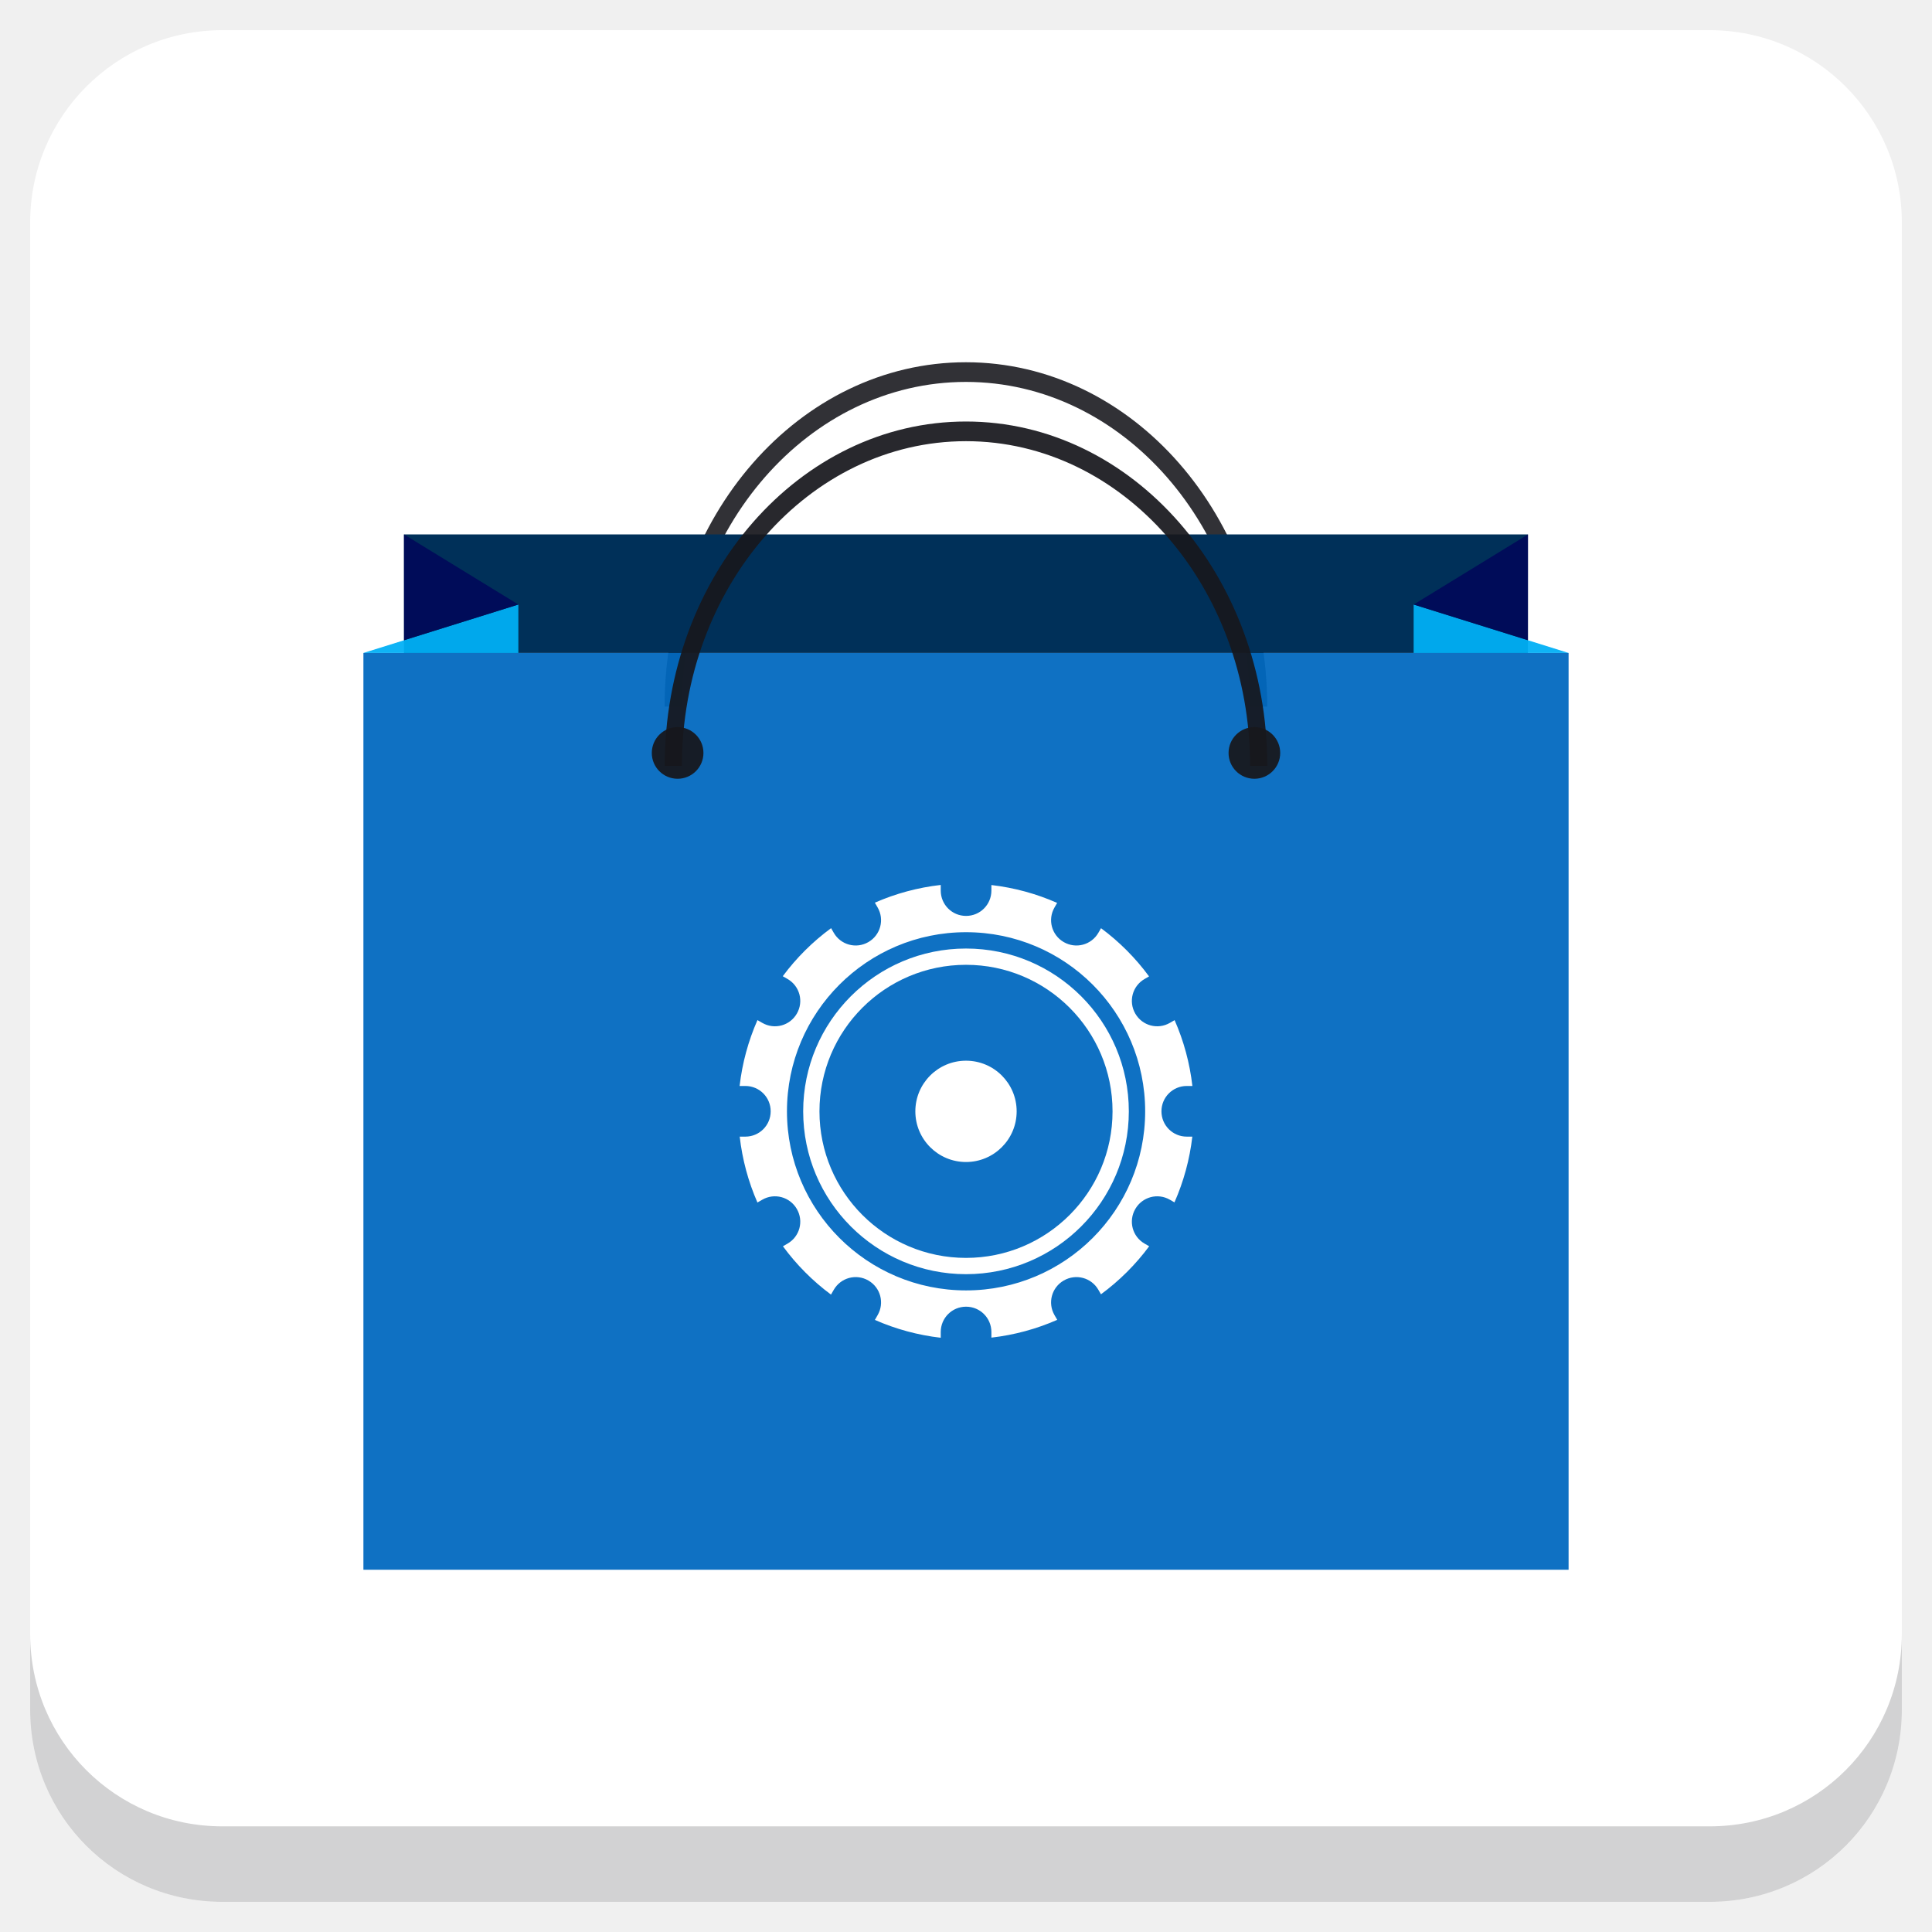
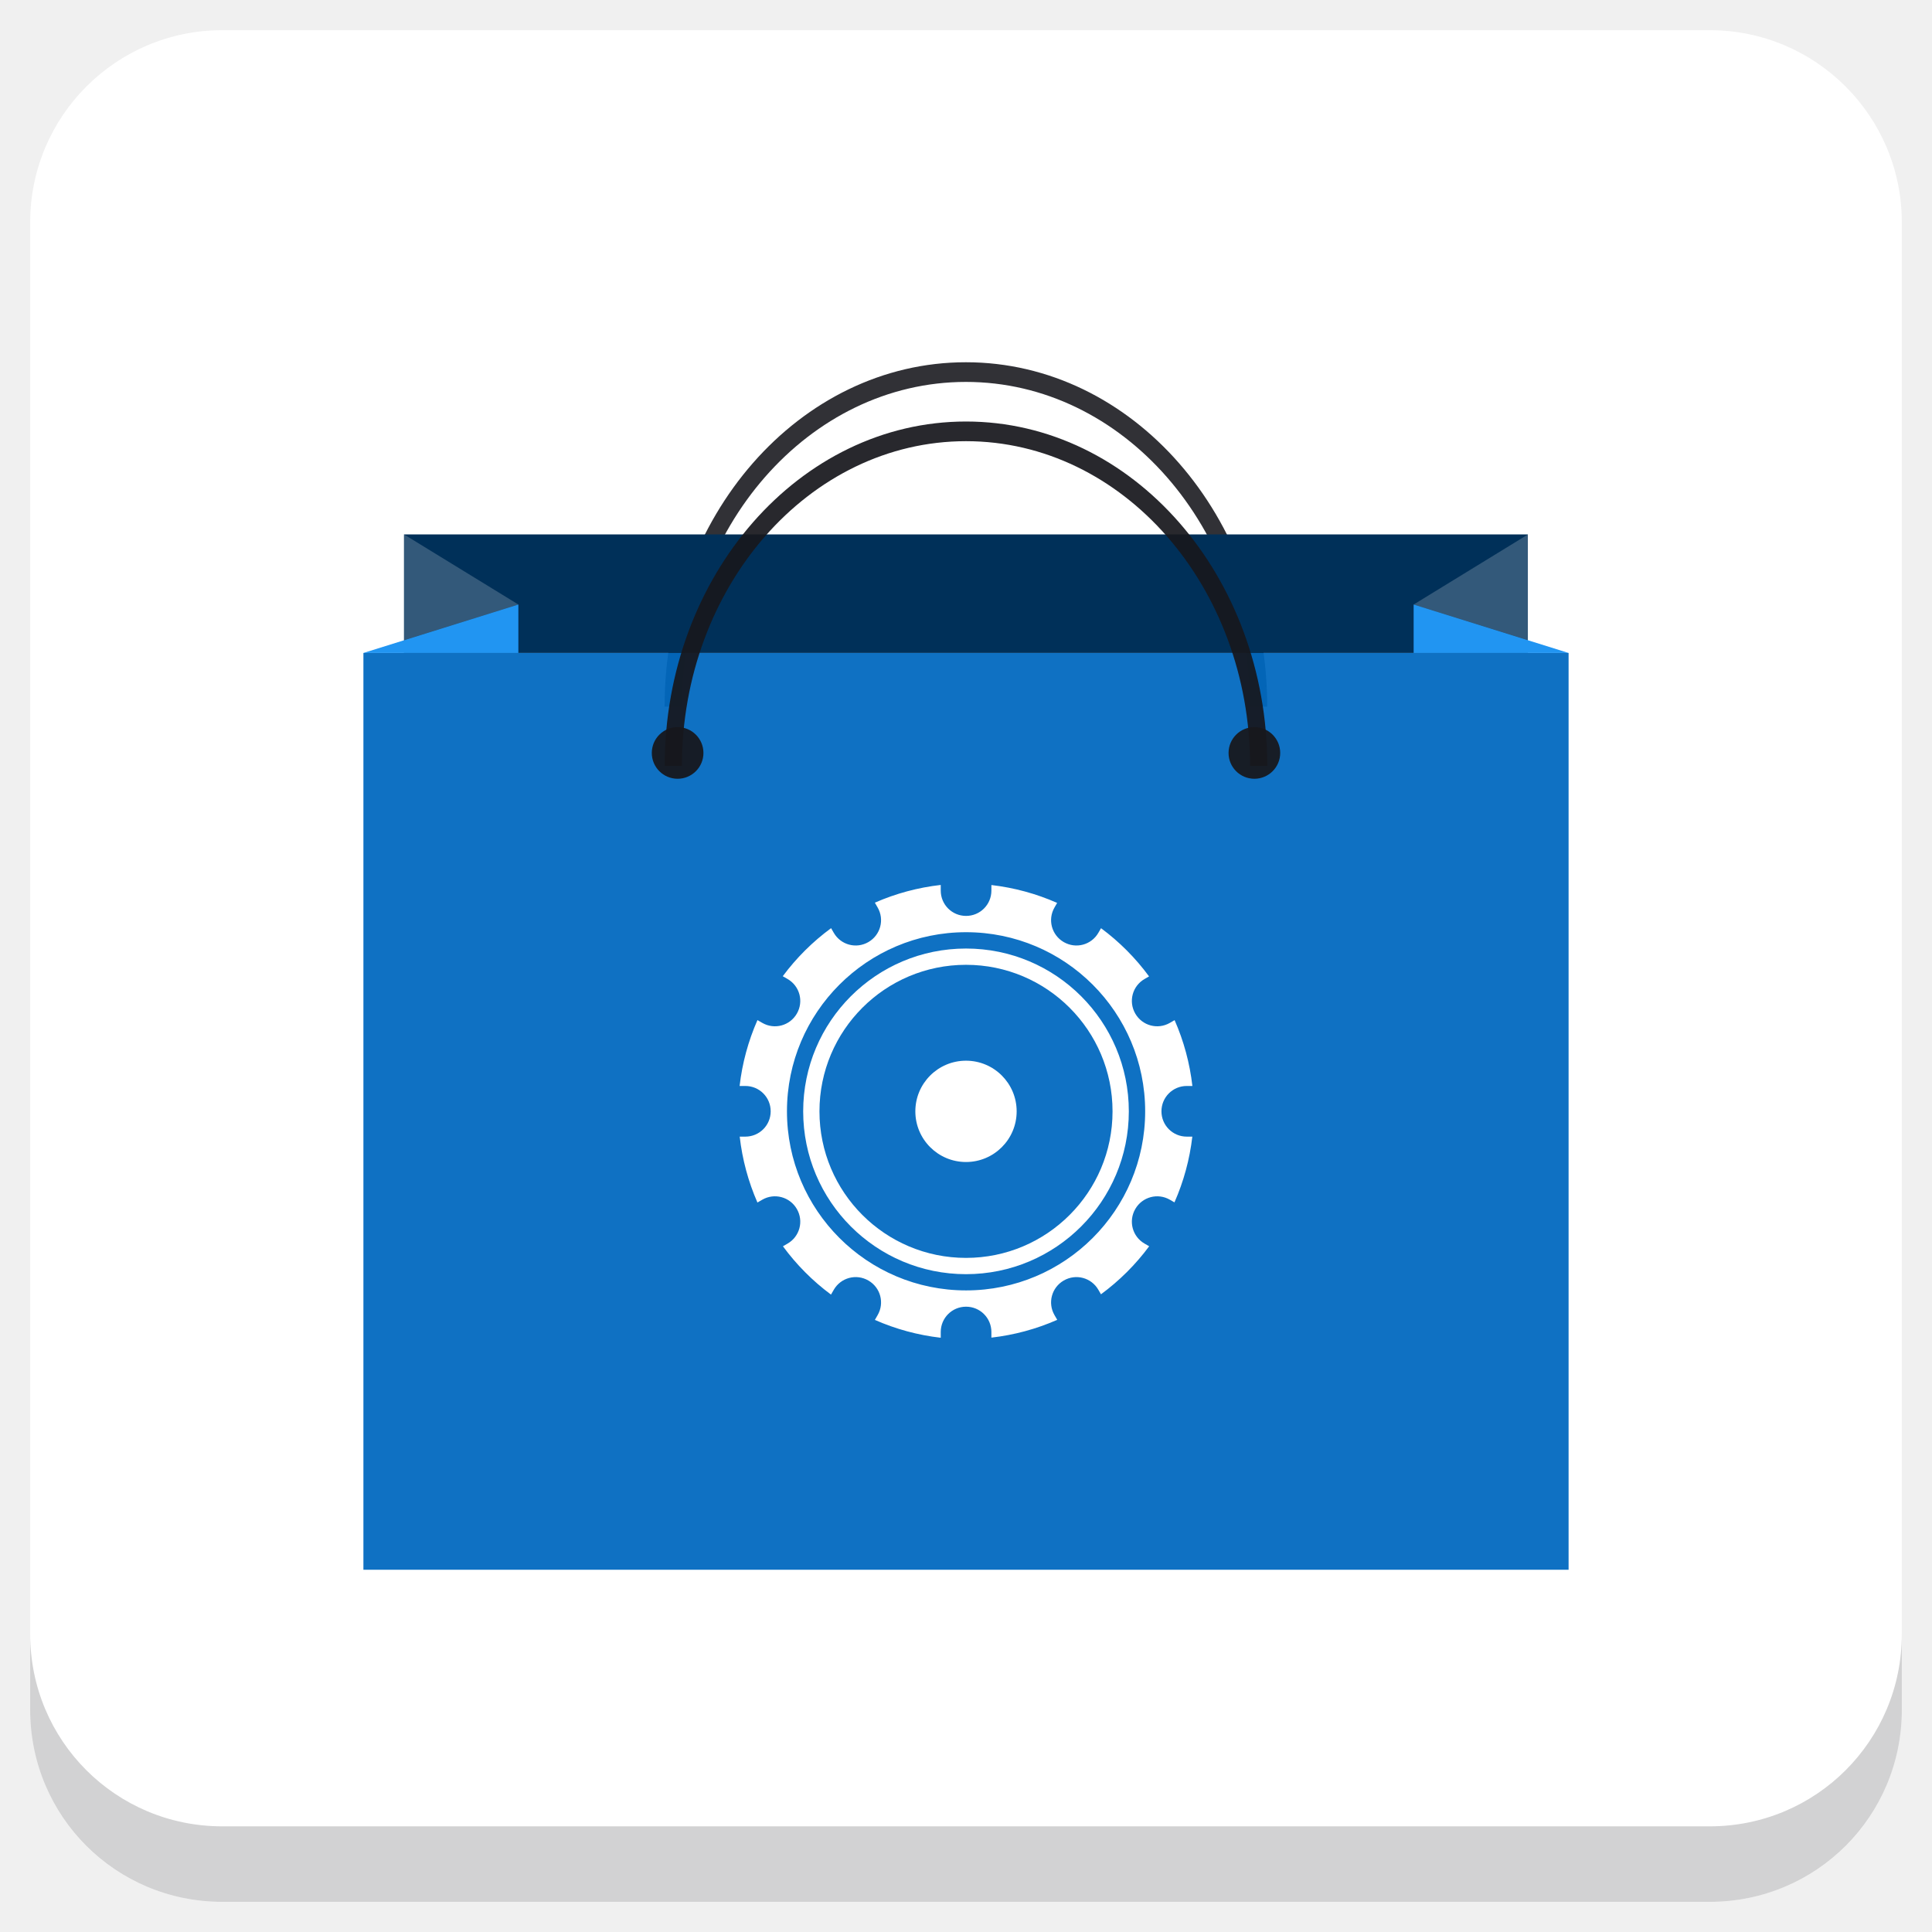
<svg xmlns="http://www.w3.org/2000/svg" xmlns:xlink="http://www.w3.org/1999/xlink" version="1.1" id="Layer_1" x="0px" y="0px" viewBox="0 0 256 256" enable-background="new 0 0 256 256" xml:space="preserve">
  <defs id="defs251">
    <clipPath id="b">
      <use width="100%" overflow="visible" xlink:href="#a" height="100%" id="use5" />
    </clipPath>
    <linearGradient x1="29.337" x2="81.837" y1="75.021" gradientUnits="userSpaceOnUse" y2="44.354" id="c">
      <stop id="stop10" offset="0" stop-opacity=".6" stop-color="#A52714" />
      <stop id="stop12" offset=".66" stop-opacity="0" stop-color="#A52714" />
    </linearGradient>
    <clipPath id="clipPath1232">
      <use width="100%" overflow="visible" xlink:href="#a" height="100%" id="use1230" />
    </clipPath>
    <clipPath id="clipPath1236">
      <use width="100%" overflow="visible" xlink:href="#a" height="100%" id="use1234" />
    </clipPath>
    <linearGradient x1="110.87" x2="52.538" y1="164.5" gradientUnits="userSpaceOnUse" y2="130.33" id="d">
      <stop id="stop23" offset="0" stop-opacity=".4" stop-color="#055524" />
      <stop id="stop25" offset=".33" stop-opacity="0" stop-color="#055524" />
    </linearGradient>
    <clipPath id="clipPath1244">
      <use width="100%" overflow="visible" xlink:href="#a" height="100%" id="use1242" />
    </clipPath>
    <clipPath id="clipPath1248">
      <use width="100%" overflow="visible" xlink:href="#a" height="100%" id="use1246" />
    </clipPath>
    <clipPath id="f">
      <use y="0" x="0" style="overflow:visible" id="use37" height="100%" xlink:href="#e" overflow="visible" width="100%" />
    </clipPath>
    <linearGradient x1="121.86" x2="136.55" y1="49.804" gradientUnits="userSpaceOnUse" y2="114.13" id="g">
      <stop id="stop42" offset="0" stop-opacity=".3" stop-color="#EA6100" />
      <stop id="stop44" offset=".66" stop-opacity="0" stop-color="#EA6100" />
    </linearGradient>
    <clipPath id="clipPath1258">
      <use width="100%" overflow="visible" xlink:href="#a" height="100%" id="use1256" />
    </clipPath>
    <clipPath id="clipPath1269">
      <use width="100%" overflow="visible" xlink:href="#a" height="100%" id="use1267" />
    </clipPath>
    <clipPath id="j">
      <use y="0" x="0" style="overflow:visible" id="use62" height="100%" xlink:href="#i" overflow="visible" width="100%" />
    </clipPath>
    <radialGradient id="l" gradientUnits="userSpaceOnUse" cy="55.948" cx="668.18" gradientTransform="translate(-576)" r="84.078">
      <stop stop-color="#3E2723" stop-opacity=".2" offset="0" id="stop73" />
      <stop stop-color="#3E2723" stop-opacity="0" offset="1" id="stop75" />
    </radialGradient>
    <clipPath id="clipPath1285">
      <use width="100%" overflow="visible" xlink:href="#a" height="100%" id="use1283" />
    </clipPath>
    <clipPath id="clipPath1289">
      <use width="100%" overflow="visible" xlink:href="#a" height="100%" id="use1287" />
    </clipPath>
    <clipPath id="n">
      <use y="0" x="0" style="overflow:visible" id="use83" height="100%" xlink:href="#m" overflow="visible" width="100%" />
    </clipPath>
    <radialGradient id="p" gradientUnits="userSpaceOnUse" cy="48.52" cx="597.88" gradientTransform="translate(-576)" r="78.044">
      <stop stop-color="#3E2723" stop-opacity=".2" offset="0" id="stop94" />
      <stop stop-color="#3E2723" stop-opacity="0" offset="1" id="stop96" />
    </radialGradient>
    <clipPath id="clipPath1305">
      <use width="100%" overflow="visible" xlink:href="#a" height="100%" id="use1303" />
    </clipPath>
    <radialGradient id="q" gradientUnits="userSpaceOnUse" cy="96.138" cx="671.84" gradientTransform="translate(-576)" r="87.87">
      <stop stop-color="#263238" stop-opacity=".2" offset="0" id="stop101" />
      <stop stop-color="#263238" stop-opacity="0" offset="1" id="stop103" />
    </radialGradient>
    <clipPath id="clipPath1312">
      <use width="100%" overflow="visible" xlink:href="#a" height="100%" id="use1310" />
    </clipPath>
    <clipPath id="clipPath1316">
      <use width="100%" overflow="visible" xlink:href="#a" height="100%" id="use1314" />
    </clipPath>
    <clipPath id="clipPath1320">
      <use width="100%" overflow="visible" xlink:href="#a" height="100%" id="use1318" />
    </clipPath>
    <clipPath id="clipPath1324">
      <use width="100%" overflow="visible" xlink:href="#a" height="100%" id="use1322" />
    </clipPath>
    <path d="m 8,184 h 83.77 l 38.88,-38.88 V 116 H 61.36 L 8,24.48 Z" id="e" />
    <path d="m 96,56 34.65,60 -38.88,68 H 184 V 56 Z" id="i" />
    <path d="M 21.97,8 V 48.34 L 61.36,116 96,56 h 88 V 8 Z" id="m" />
    <clipPath id="b-1">
      <use width="100%" overflow="visible" xlink:href="#a" height="100%" id="use5-7" />
    </clipPath>
    <clipPath id="clipPath1232-2">
      <use width="100%" overflow="visible" xlink:href="#a" height="100%" id="use1230-2" />
    </clipPath>
    <clipPath id="clipPath1236-6">
      <use width="100%" overflow="visible" xlink:href="#a" height="100%" id="use1234-1" />
    </clipPath>
    <clipPath id="clipPath1244-1">
      <use width="100%" overflow="visible" xlink:href="#a" height="100%" id="use1242-5" />
    </clipPath>
    <clipPath id="clipPath1248-9">
      <use width="100%" overflow="visible" xlink:href="#a" height="100%" id="use1246-4" />
    </clipPath>
    <clipPath id="f-9">
      <use y="0" x="0" style="overflow:visible" id="use37-0" height="100%" xlink:href="#e-8" overflow="visible" width="100%" />
    </clipPath>
    <clipPath id="clipPath1258-7">
      <use width="100%" overflow="visible" xlink:href="#a" height="100%" id="use1256-7" />
    </clipPath>
    <clipPath id="clipPath1269-1">
      <use width="100%" overflow="visible" xlink:href="#a" height="100%" id="use1267-1" />
    </clipPath>
    <clipPath id="j-5">
      <use y="0" x="0" style="overflow:visible" id="use62-9" height="100%" xlink:href="#i-5" overflow="visible" width="100%" />
    </clipPath>
    <radialGradient id="l-7" gradientUnits="userSpaceOnUse" cy="55.948" cx="668.18" gradientTransform="translate(-576)" r="84.078">
      <stop stop-color="#3E2723" stop-opacity=".2" offset="0" id="stop73-7" />
      <stop stop-color="#3E2723" stop-opacity="0" offset="1" id="stop75-6" />
    </radialGradient>
    <clipPath id="clipPath1285-7">
      <use width="100%" overflow="visible" xlink:href="#a" height="100%" id="use1283-3" />
    </clipPath>
    <clipPath id="clipPath1289-6">
      <use width="100%" overflow="visible" xlink:href="#a" height="100%" id="use1287-5" />
    </clipPath>
    <clipPath id="n-6">
      <use y="0" x="0" style="overflow:visible" id="use83-3" height="100%" xlink:href="#m-6" overflow="visible" width="100%" />
    </clipPath>
    <radialGradient id="p-9" gradientUnits="userSpaceOnUse" cy="48.52" cx="597.88" gradientTransform="translate(-576)" r="78.044">
      <stop stop-color="#3E2723" stop-opacity=".2" offset="0" id="stop94-4" />
      <stop stop-color="#3E2723" stop-opacity="0" offset="1" id="stop96-8" />
    </radialGradient>
    <clipPath id="clipPath1305-1">
      <use width="100%" overflow="visible" xlink:href="#a" height="100%" id="use1303-2" />
    </clipPath>
    <radialGradient id="q-9" gradientUnits="userSpaceOnUse" cy="96.138" cx="671.84" gradientTransform="translate(-576)" r="87.87">
      <stop stop-color="#263238" stop-opacity=".2" offset="0" id="stop101-3" />
      <stop stop-color="#263238" stop-opacity="0" offset="1" id="stop103-9" />
    </radialGradient>
    <clipPath id="clipPath1312-0">
      <use width="100%" overflow="visible" xlink:href="#a" height="100%" id="use1310-8" />
    </clipPath>
    <clipPath id="clipPath1316-8">
      <use width="100%" overflow="visible" xlink:href="#a" height="100%" id="use1314-5" />
    </clipPath>
    <clipPath id="clipPath1320-0">
      <use width="100%" overflow="visible" xlink:href="#a" height="100%" id="use1318-9" />
    </clipPath>
    <clipPath id="clipPath1324-6">
      <use width="100%" overflow="visible" xlink:href="#a" height="100%" id="use1322-3" />
    </clipPath>
    <path d="m 8,184 h 83.77 l 38.88,-38.88 V 116 H 61.36 L 8,24.48 Z" id="e-8" />
    <path d="m 96,56 34.65,60 -38.88,68 H 184 V 56 Z" id="i-5" />
    <path d="M 21.97,8 V 48.34 L 61.36,116 96,56 h 88 V 8 Z" id="m-6" />
    <radialGradient id="r" gradientUnits="userSpaceOnUse" cy="32.014" cx="34.286" gradientTransform="translate(-23.07961,-106.2699)" r="176.75">
      <stop stop-color="#fff" stop-opacity=".1" offset="0" id="stop130" />
      <stop stop-color="#fff" stop-opacity="0" offset="1" id="stop132" />
    </radialGradient>
    <clipPath id="b-0">
      <use y="0" x="0" style="overflow:visible" width="100%" overflow="visible" xlink:href="#a" height="100%" id="use5-5" />
    </clipPath>
    <clipPath id="clipPath963">
      <use y="0" x="0" style="overflow:visible" width="100%" overflow="visible" xlink:href="#a" height="100%" id="use961" />
    </clipPath>
    <clipPath id="clipPath967">
      <use y="0" x="0" style="overflow:visible" width="100%" overflow="visible" xlink:href="#a" height="100%" id="use965" />
    </clipPath>
    <radialGradient id="q-94" gradientUnits="userSpaceOnUse" cy="96.138" cx="671.84" gradientTransform="translate(-576)" r="87.87">
      <stop stop-color="#263238" stop-opacity=".2" offset="0" id="stop101-6" />
      <stop stop-color="#263238" stop-opacity="0" offset="1" id="stop103-92" />
    </radialGradient>
    <clipPath id="clipPath974">
      <use y="0" x="0" style="overflow:visible" width="100%" overflow="visible" xlink:href="#a" height="100%" id="use972" />
    </clipPath>
    <radialGradient id="p-2" gradientUnits="userSpaceOnUse" cy="48.52" cx="597.88" gradientTransform="translate(-576)" r="78.044">
      <stop stop-color="#3E2723" stop-opacity=".2" offset="0" id="stop94-47" />
      <stop stop-color="#3E2723" stop-opacity="0" offset="1" id="stop96-7" />
    </radialGradient>
    <clipPath id="clipPath981">
      <use y="0" x="0" style="overflow:visible" width="100%" overflow="visible" xlink:href="#a" height="100%" id="use979" />
    </clipPath>
    <clipPath id="clipPath985">
      <use y="0" x="0" style="overflow:visible" width="100%" overflow="visible" xlink:href="#a" height="100%" id="use983" />
    </clipPath>
    <clipPath id="n-5">
      <use width="100%" overflow="visible" xlink:href="#m-0" height="100%" id="use83-4" style="overflow:visible" x="0" y="0" />
    </clipPath>
    <radialGradient id="l-2" gradientUnits="userSpaceOnUse" cy="55.948" cx="668.18" gradientTransform="translate(-576)" r="84.078">
      <stop stop-color="#3E2723" stop-opacity=".2" offset="0" id="stop73-8" />
      <stop stop-color="#3E2723" stop-opacity="0" offset="1" id="stop75-9" />
    </radialGradient>
    <clipPath id="clipPath997">
      <use y="0" x="0" style="overflow:visible" width="100%" overflow="visible" xlink:href="#a" height="100%" id="use995" />
    </clipPath>
    <clipPath id="clipPath1001">
      <use y="0" x="0" style="overflow:visible" width="100%" overflow="visible" xlink:href="#a" height="100%" id="use999" />
    </clipPath>
    <clipPath id="j-3">
      <use width="100%" overflow="visible" xlink:href="#i-1" height="100%" id="use62-6" style="overflow:visible" x="0" y="0" />
    </clipPath>
    <clipPath id="clipPath1010">
      <use y="0" x="0" style="overflow:visible" width="100%" overflow="visible" xlink:href="#a" height="100%" id="use1008" />
    </clipPath>
    <clipPath id="clipPath1017">
      <use y="0" x="0" style="overflow:visible" width="100%" overflow="visible" xlink:href="#a" height="100%" id="use1015" />
    </clipPath>
    <clipPath id="f-0">
      <use width="100%" overflow="visible" xlink:href="#e-1" height="100%" id="use37-5" style="overflow:visible" x="0" y="0" />
    </clipPath>
    <clipPath id="clipPath1029">
      <use y="0" x="0" style="overflow:visible" width="100%" overflow="visible" xlink:href="#a" height="100%" id="use1027" />
    </clipPath>
    <clipPath id="clipPath1033">
      <use y="0" x="0" style="overflow:visible" width="100%" overflow="visible" xlink:href="#a" height="100%" id="use1031" />
    </clipPath>
    <clipPath id="clipPath1043">
      <use y="0" x="0" style="overflow:visible" width="100%" overflow="visible" xlink:href="#a" height="100%" id="use1041" />
    </clipPath>
    <clipPath id="clipPath1047">
      <use y="0" x="0" style="overflow:visible" width="100%" overflow="visible" xlink:href="#a" height="100%" id="use1045" />
    </clipPath>
    <path id="e-1" d="m 8,184 h 83.77 l 38.88,-38.88 V 116 H 61.36 L 8,24.48 Z" />
    <path id="i-1" d="m 96,56 34.65,60 -38.88,68 H 184 V 56 Z" />
    <path id="m-0" d="M 21.97,8 V 48.34 L 61.36,116 96,56 h 88 V 8 Z" />
    <circle r="88" cx="96" cy="96" id="a" />
    <path d="m8 184h83.77l38.88-38.88v-29.12h-69.29l-53.36-91.52z" id="e-6" />
    <path d="m96 56l34.65 60-38.88 68h92.23v-128z" id="i-2" />
    <path d="m21.97 8v40.34l39.39 67.66 34.64-60h88v-48z" id="m-8" />
    <defs id="defs1820">
      <path d="M 21.97,8 V 48.34 L 61.36,116 96,56 h 88 V 8 Z" id="path1928" />
    </defs>
    <clipPath id="n-7">
      <use id="use1822" height="100%" xlink:href="#m-8" overflow="visible" width="100%" style="overflow:visible" x="0" y="0" />
    </clipPath>
    <defs id="defs1799">
      <path d="m 96,56 34.65,60 -38.88,68 H 184 V 56 Z" id="path1918" />
    </defs>
    <clipPath id="j-6">
      <use id="use1801" height="100%" xlink:href="#i-2" overflow="visible" width="100%" style="overflow:visible" x="0" y="0" />
    </clipPath>
    <defs id="defs1774">
      <path d="m 8,184 h 83.77 l 38.88,-38.88 V 116 H 61.36 L 8,24.48 Z" id="path1902" />
    </defs>
    <clipPath id="f-06">
      <use id="use1776" height="100%" xlink:href="#e-6" overflow="visible" width="100%" style="overflow:visible" x="0" y="0" />
    </clipPath>
    <linearGradient x1="110.87" x2="52.538" y1="164.5" gradientUnits="userSpaceOnUse" y2="130.33" id="linearGradient1897">
      <stop id="stop1762" offset="0" stop-opacity=".4" stop-color="#055524" />
      <stop id="stop1764" offset=".33" stop-opacity="0" stop-color="#055524" />
    </linearGradient>
    <linearGradient x1="29.337" x2="81.837" y1="75.021" gradientUnits="userSpaceOnUse" y2="44.354" id="linearGradient1889">
      <stop id="stop1749" offset="0" stop-opacity=".6" stop-color="#A52714" />
      <stop id="stop1751" offset=".66" stop-opacity="0" stop-color="#A52714" />
    </linearGradient>
    <linearGradient id="linearGradient1910" y2="114.13" gradientUnits="userSpaceOnUse" y1="49.804" x2="136.55" x1="121.86">
      <stop stop-color="#EA6100" stop-opacity=".3" offset="0" id="stop1781" />
      <stop stop-color="#EA6100" stop-opacity="0" offset=".66" id="stop1783" />
    </linearGradient>
    <clipPath id="b-3">
      <use y="0" x="0" style="overflow:visible" width="100%" overflow="visible" xlink:href="#a" height="100%" id="use5-1" />
    </clipPath>
    <clipPath id="clipPath1024">
      <use y="0" x="0" style="overflow:visible" width="100%" overflow="visible" xlink:href="#a" height="100%" id="use1022" />
    </clipPath>
    <clipPath id="clipPath1028">
      <use y="0" x="0" style="overflow:visible" width="100%" overflow="visible" xlink:href="#a" height="100%" id="use1026" />
    </clipPath>
    <clipPath id="clipPath1035">
      <use y="0" x="0" style="overflow:visible" width="100%" overflow="visible" xlink:href="#a" height="100%" id="use1033" />
    </clipPath>
    <clipPath id="clipPath1039">
      <use y="0" x="0" style="overflow:visible" width="100%" overflow="visible" xlink:href="#a" height="100%" id="use1037" />
    </clipPath>
    <clipPath id="f-6">
      <use y="0" x="0" style="overflow:visible" id="use37-8" height="100%" xlink:href="#e-61" overflow="visible" width="100%" />
    </clipPath>
    <clipPath id="clipPath1048">
      <use y="0" x="0" style="overflow:visible" width="100%" overflow="visible" xlink:href="#a" height="100%" id="use1046" />
    </clipPath>
    <clipPath id="clipPath1058">
      <use y="0" x="0" style="overflow:visible" width="100%" overflow="visible" xlink:href="#a" height="100%" id="use1056" />
    </clipPath>
    <clipPath id="j-66">
      <use y="0" x="0" style="overflow:visible" id="use62-4" height="100%" xlink:href="#i-59" overflow="visible" width="100%" />
    </clipPath>
    <radialGradient id="l-9" gradientUnits="userSpaceOnUse" cy="55.948" cx="668.18" gradientTransform="translate(-576)" r="84.078">
      <stop stop-color="#3E2723" stop-opacity=".2" offset="0" id="stop73-5" />
      <stop stop-color="#3E2723" stop-opacity="0" offset="1" id="stop75-0" />
    </radialGradient>
    <clipPath id="clipPath1073">
      <use y="0" x="0" style="overflow:visible" width="100%" overflow="visible" xlink:href="#a" height="100%" id="use1071" />
    </clipPath>
    <clipPath id="clipPath1077">
      <use y="0" x="0" style="overflow:visible" width="100%" overflow="visible" xlink:href="#a" height="100%" id="use1075" />
    </clipPath>
    <clipPath id="n-4">
      <use y="0" x="0" style="overflow:visible" id="use83-8" height="100%" xlink:href="#m-4" overflow="visible" width="100%" />
    </clipPath>
    <radialGradient id="p-7" gradientUnits="userSpaceOnUse" cy="48.52" cx="597.88" gradientTransform="translate(-576)" r="78.044">
      <stop stop-color="#3E2723" stop-opacity=".2" offset="0" id="stop94-1" />
      <stop stop-color="#3E2723" stop-opacity="0" offset="1" id="stop96-72" />
    </radialGradient>
    <clipPath id="clipPath1092">
      <use y="0" x="0" style="overflow:visible" width="100%" overflow="visible" xlink:href="#a" height="100%" id="use1090" />
    </clipPath>
    <radialGradient id="q-7" gradientUnits="userSpaceOnUse" cy="96.138" cx="671.84" gradientTransform="translate(-576)" r="87.87">
      <stop stop-color="#263238" stop-opacity=".2" offset="0" id="stop101-2" />
      <stop stop-color="#263238" stop-opacity="0" offset="1" id="stop103-2" />
    </radialGradient>
    <clipPath id="clipPath1099">
      <use y="0" x="0" style="overflow:visible" width="100%" overflow="visible" xlink:href="#a" height="100%" id="use1097" />
    </clipPath>
    <clipPath id="clipPath1103">
      <use y="0" x="0" style="overflow:visible" width="100%" overflow="visible" xlink:href="#a" height="100%" id="use1101" />
    </clipPath>
    <clipPath id="clipPath1107">
      <use y="0" x="0" style="overflow:visible" width="100%" overflow="visible" xlink:href="#a" height="100%" id="use1105" />
    </clipPath>
    <clipPath id="clipPath1111">
      <use y="0" x="0" style="overflow:visible" width="100%" overflow="visible" xlink:href="#a" height="100%" id="use1109" />
    </clipPath>
    <radialGradient id="r-6" gradientUnits="userSpaceOnUse" cy="32.014" cx="34.286" gradientTransform="translate(-7,-7)" r="176.75">
      <stop stop-color="#fff" stop-opacity=".1" offset="0" id="stop130-1" />
      <stop stop-color="#fff" stop-opacity="0" offset="1" id="stop132-0" />
    </radialGradient>
    <path d="m 8,184 h 83.77 l 38.88,-38.88 V 116 H 61.36 L 8,24.48 Z" id="e-61" />
    <path d="m 96,56 34.65,60 -38.88,68 H 184 V 56 Z" id="i-59" />
    <path d="M 21.97,8 V 48.34 L 61.36,116 96,56 h 88 V 8 Z" id="m-4" />
    <clipPath id="b-9">
      <use y="0" x="0" style="overflow:visible" width="100%" overflow="visible" xlink:href="#a" height="100%" id="use5-0" />
    </clipPath>
    <clipPath id="clipPath1024-7">
      <use y="0" x="0" style="overflow:visible" width="100%" overflow="visible" xlink:href="#a" height="100%" id="use1022-7" />
    </clipPath>
    <clipPath id="clipPath1028-1">
      <use y="0" x="0" style="overflow:visible" width="100%" overflow="visible" xlink:href="#a" height="100%" id="use1026-1" />
    </clipPath>
    <clipPath id="clipPath1035-7">
      <use y="0" x="0" style="overflow:visible" width="100%" overflow="visible" xlink:href="#a" height="100%" id="use1033-7" />
    </clipPath>
    <clipPath id="clipPath1039-6">
      <use y="0" x="0" style="overflow:visible" width="100%" overflow="visible" xlink:href="#a" height="100%" id="use1037-7" />
    </clipPath>
    <clipPath id="f-3">
      <use y="0" x="0" style="overflow:visible" id="use37-6" height="100%" xlink:href="#e-9" overflow="visible" width="100%" />
    </clipPath>
    <clipPath id="clipPath1048-3">
      <use y="0" x="0" style="overflow:visible" width="100%" overflow="visible" xlink:href="#a" height="100%" id="use1046-9" />
    </clipPath>
    <clipPath id="clipPath1058-4">
      <use y="0" x="0" style="overflow:visible" width="100%" overflow="visible" xlink:href="#a" height="100%" id="use1056-8" />
    </clipPath>
    <clipPath id="j-1">
      <use y="0" x="0" style="overflow:visible" id="use62-2" height="100%" xlink:href="#i-6" overflow="visible" width="100%" />
    </clipPath>
    <radialGradient id="l-93" gradientUnits="userSpaceOnUse" cy="55.948" cx="668.18" gradientTransform="translate(-576)" r="84.078">
      <stop stop-color="#3E2723" stop-opacity=".2" offset="0" id="stop73-9" />
      <stop stop-color="#3E2723" stop-opacity="0" offset="1" id="stop75-08" />
    </radialGradient>
    <clipPath id="clipPath1073-8">
      <use y="0" x="0" style="overflow:visible" width="100%" overflow="visible" xlink:href="#a" height="100%" id="use1071-5" />
    </clipPath>
    <clipPath id="clipPath1077-0">
      <use y="0" x="0" style="overflow:visible" width="100%" overflow="visible" xlink:href="#a" height="100%" id="use1075-9" />
    </clipPath>
    <clipPath id="n-63">
      <use y="0" x="0" style="overflow:visible" id="use83-85" height="100%" xlink:href="#m-2" overflow="visible" width="100%" />
    </clipPath>
    <radialGradient id="p-6" gradientUnits="userSpaceOnUse" cy="48.52" cx="597.88" gradientTransform="translate(-576)" r="78.044">
      <stop stop-color="#3E2723" stop-opacity=".2" offset="0" id="stop94-11" />
      <stop stop-color="#3E2723" stop-opacity="0" offset="1" id="stop96-5" />
    </radialGradient>
    <clipPath id="clipPath1092-9">
      <use y="0" x="0" style="overflow:visible" width="100%" overflow="visible" xlink:href="#a" height="100%" id="use1090-8" />
    </clipPath>
    <radialGradient id="q-4" gradientUnits="userSpaceOnUse" cy="96.138" cx="671.84" gradientTransform="translate(-576)" r="87.87">
      <stop stop-color="#263238" stop-opacity=".2" offset="0" id="stop101-8" />
      <stop stop-color="#263238" stop-opacity="0" offset="1" id="stop103-1" />
    </radialGradient>
    <clipPath id="clipPath1099-0">
      <use y="0" x="0" style="overflow:visible" width="100%" overflow="visible" xlink:href="#a" height="100%" id="use1097-3" />
    </clipPath>
    <clipPath id="clipPath1103-0">
      <use y="0" x="0" style="overflow:visible" width="100%" overflow="visible" xlink:href="#a" height="100%" id="use1101-4" />
    </clipPath>
    <clipPath id="clipPath1107-4">
      <use y="0" x="0" style="overflow:visible" width="100%" overflow="visible" xlink:href="#a" height="100%" id="use1105-4" />
    </clipPath>
    <clipPath id="clipPath1111-4">
      <use y="0" x="0" style="overflow:visible" width="100%" overflow="visible" xlink:href="#a" height="100%" id="use1109-7" />
    </clipPath>
    <radialGradient id="r-63" gradientUnits="userSpaceOnUse" cy="32.014" cx="34.286" gradientTransform="translate(-7,-7)" r="176.75">
      <stop stop-color="#fff" stop-opacity=".1" offset="0" id="stop130-17" />
      <stop stop-color="#fff" stop-opacity="0" offset="1" id="stop132-5" />
    </radialGradient>
    <path d="m 8,184 h 83.77 l 38.88,-38.88 V 116 H 61.36 L 8,24.48 Z" id="e-9" />
    <path d="m 96,56 34.65,60 -38.88,68 H 184 V 56 Z" id="i-6" />
    <path d="M 21.97,8 V 48.34 L 61.36,116 96,56 h 88 V 8 Z" id="m-2" />
    <clipPath id="clip9">
      <path d="m 163.75,483 h 141.934 v 60.23 H 163.75 Z m 0,0" id="path112" />
    </clipPath>
    <linearGradient id="linear2" gradientUnits="userSpaceOnUse" x1="0.49" y1="0" x2="1" y2="0" gradientTransform="matrix(4e-6,117.058,145.019,-9e-6,162.208,426.171)">
      <stop offset="0" style="stop-color:rgb(97.592%,98.274%,95.631%);stop-opacity:1;" id="stop115" />
      <stop offset="0.031" style="stop-color:rgb(97.435%,98.216%,95.467%);stop-opacity:1;" id="stop117" />
      <stop offset="0.062" style="stop-color:rgb(97.11%,97.981%,95.088%);stop-opacity:1;" id="stop119" />
      <stop offset="0.094" style="stop-color:rgb(96.783%,97.757%,94.714%);stop-opacity:1;" id="stop121" />
      <stop offset="0.125" style="stop-color:rgb(96.471%,97.713%,94.417%);stop-opacity:1;" id="stop123" />
      <stop offset="0.156" style="stop-color:rgb(96.159%,97.517%,94.055%);stop-opacity:1;" id="stop125" />
      <stop offset="0.188" style="stop-color:rgb(96.002%,97.311%,93.675%);stop-opacity:1;" id="stop127" />
      <stop offset="0.219" style="stop-color:rgb(95.86%,97.124%,93.304%);stop-opacity:1;" id="stop129" />
      <stop offset="0.234" style="stop-color:rgb(95.618%,96.867%,92.972%);stop-opacity:1;" id="stop131" />
      <stop offset="0.25" style="stop-color:rgb(95.363%,96.809%,92.725%);stop-opacity:1;" id="stop133" />
      <stop offset="0.266" style="stop-color:rgb(95.055%,96.848%,92.467%);stop-opacity:1;" id="stop135" />
      <stop offset="0.281" style="stop-color:rgb(94.801%,96.794%,92.282%);stop-opacity:1;" id="stop137" />
      <stop offset="0.312" style="stop-color:rgb(94.533%,96.516%,92.131%);stop-opacity:1;" id="stop139" />
      <stop offset="0.344" style="stop-color:rgb(94.196%,96.101%,91.814%);stop-opacity:1;" id="stop141" />
      <stop offset="0.375" style="stop-color:rgb(93.869%,95.824%,91.425%);stop-opacity:1;" id="stop143" />
      <stop offset="0.391" style="stop-color:rgb(93.631%,95.724%,91.153%);stop-opacity:1;" id="stop145" />
      <stop offset="0.406" style="stop-color:rgb(93.471%,95.662%,90.887%);stop-opacity:1;" id="stop147" />
      <stop offset="0.422" style="stop-color:rgb(93.314%,95.598%,90.575%);stop-opacity:1;" id="stop149" />
      <stop offset="0.438" style="stop-color:rgb(93.15%,95.468%,90.305%);stop-opacity:1;" id="stop151" />
      <stop offset="0.453" style="stop-color:rgb(92.984%,95.267%,90.08%);stop-opacity:1;" id="stop153" />
      <stop offset="0.469" style="stop-color:rgb(92.783%,95.082%,89.874%);stop-opacity:1;" id="stop155" />
      <stop offset="0.484" style="stop-color:rgb(92.505%,94.948%,89.696%);stop-opacity:1;" id="stop157" />
      <stop offset="0.5" style="stop-color:rgb(92.189%,94.843%,89.536%);stop-opacity:1;" id="stop159" />
      <stop offset="0.516" style="stop-color:rgb(91.867%,94.659%,89.267%);stop-opacity:1;" id="stop161" />
      <stop offset="0.531" style="stop-color:rgb(91.544%,94.397%,88.893%);stop-opacity:1;" id="stop163" />
      <stop offset="0.547" style="stop-color:rgb(91.263%,94.194%,88.62%);stop-opacity:1;" id="stop165" />
      <stop offset="0.562" style="stop-color:rgb(91.066%,94.093%,88.53%);stop-opacity:1;" id="stop167" />
      <stop offset="0.594" style="stop-color:rgb(90.829%,94.014%,88.362%);stop-opacity:1;" id="stop169" />
      <stop offset="0.609" style="stop-color:rgb(90.591%,93.925%,88.043%);stop-opacity:1;" id="stop171" />
      <stop offset="0.625" style="stop-color:rgb(90.434%,93.866%,87.784%);stop-opacity:1;" id="stop173" />
      <stop offset="0.656" style="stop-color:rgb(90.196%,93.768%,87.518%);stop-opacity:1;" id="stop175" />
      <stop offset="0.688" style="stop-color:rgb(89.871%,93.498%,87.146%);stop-opacity:1;" id="stop177" />
      <stop offset="0.719" style="stop-color:rgb(89.54%,93.092%,86.72%);stop-opacity:1;" id="stop179" />
      <stop offset="0.75" style="stop-color:rgb(89.22%,92.868%,86.369%);stop-opacity:1;" id="stop181" />
      <stop offset="0.781" style="stop-color:rgb(88.907%,92.825%,86.092%);stop-opacity:1;" id="stop183" />
      <stop offset="0.812" style="stop-color:rgb(88.586%,92.625%,85.751%);stop-opacity:1;" id="stop185" />
      <stop offset="0.844" style="stop-color:rgb(88.264%,92.389%,85.399%);stop-opacity:1;" id="stop187" />
      <stop offset="0.875" style="stop-color:rgb(87.941%,92.145%,85.043%);stop-opacity:1;" id="stop189" />
      <stop offset="0.891" style="stop-color:rgb(87.698%,91.911%,84.731%);stop-opacity:1;" id="stop191" />
      <stop offset="0.906" style="stop-color:rgb(87.543%,91.908%,84.499%);stop-opacity:1;" id="stop193" />
      <stop offset="0.922" style="stop-color:rgb(87.393%,91.994%,84.258%);stop-opacity:1;" id="stop195" />
      <stop offset="0.938" style="stop-color:rgb(87.234%,91.946%,84.032%);stop-opacity:1;" id="stop197" />
      <stop offset="0.969" style="stop-color:rgb(86.989%,91.656%,83.722%);stop-opacity:1;" id="stop199" />
      <stop offset="1" style="stop-color:rgb(86.661%,91.257%,83.31%);stop-opacity:1;" id="stop201" />
    </linearGradient>
    <clipPath id="clip8">
      <path d="M 163.75,426.172 H 305.684 V 484 H 163.75 Z m 0,0" id="path109" />
    </clipPath>
  </defs>
  <g id="layer3" style="display:inline">
    <rect style="display:inline;fill:#ffffff;fill-opacity:1;stroke-width:1.418" id="rect1101" width="248" height="248" x="4" y="4" ry="25.456" />
  </g>
  <g id="layer4" style="display:inline">
    <path style="display:inline;opacity:0.5;fill:#17171d;fill-opacity:0.392;stroke-width:1.418" d="m 4,216.545 v 10 C 4,240.647 15.353,252 29.455,252 H 226.545 C 240.647,252 252,240.647 252,226.545 v -10 C 252,230.647 240.647,242 226.545,242 H 29.455 C 15.353,242 4,230.647 4,216.545 Z" id="rect1101-3" />
  </g>
  <g id="layer2" style="display:none">
    <circle style="display:none;opacity:0.94;fill:#ffffff;fill-opacity:1;stroke:none;stroke-width:2.74;stroke-miterlimit:4;stroke-dasharray:none;stroke-opacity:1" id="path1090" cx="128" cy="128" r="124" />
  </g>
  <g id="layer6" style="display:none">
    <g id="g2548" style="display:inline" transform="translate(-2.960187,1.58543)">
      <path d="m 256.36,128.415 c 0,-33.9 -13.5,-64.5 -35.4,-86.9 -0.4,-0.3 -0.7,-0.7 -1.1,-1 21.3,22.3 34.5,52.6 34.5,86 0,68.5 -55.2,124 -123.4,124 -32.9,0 -62.9,-13 -85,-34.1 0.3,0.3 0.6,0.6 0.9,0.9 22.2,21.7 52.6,35.1 86,35.1 68.2,0 123.5,-55.5 123.5,-124 z" id="path238" style="display:inline;opacity:0.1" />
      <path d="m 219.86,40.415 c -0.7,-0.6 -1.4,-1.3 -2,-1.9 -0.7,-0.6 -1.4,-1.2 -2.1,-1.9 19.1,21.8 30.7,50.5 30.7,81.8 0,68.5 -55.2,124 -123.4,124 -30.9,0 -59.2,-11.4 -80.9,-30.3 0.6,0.7 1.2,1.4 1.9,2.1 0.6,0.7 1.3,1.4 1.9,2 22.1,21.1 52.1,34.1 85,34.1 68.2,0 123.4,-55.5 123.4,-124 0,-33.3 -13.1,-63.6 -34.5,-85.9 z" id="path240" style="display:inline;opacity:0.2" />
      <path d="m 220.96,41.515 c 21.9,22.4 35.4,53.1 35.4,86.9 0,68.5 -55.2,124 -123.4,124 -33.5,0 -63.8,-13.4 -86,-35.1 22.4,22.9 53.6,37.1 88,37.1 68.2,0 123.4,-55.5 123.4,-124 -0.1,-34.9 -14.4,-66.4 -37.4,-88.9 z" id="path236" style="display:inline;opacity:0.05" />
    </g>
  </g>
  <g id="layer1" style="display:inline">
-     <g style="display:inline" id="g1191">
-       <path id="path1392-8" d="M 127.99,48 A 39.923,45.626 0 0 0 88.066,93.626 h 2.281 a 37.642,43.019 0 0 1 37.642,-43.02 37.642,43.019 0 0 1 37.642,43.02 h 2.281 A 39.923,45.626 0 0 0 127.99,48 Z" style="opacity:0.94;fill:#17171d;fill-opacity:0.941;stroke:none;stroke-width:0.897;stroke-linecap:butt;stroke-linejoin:bevel;stroke-miterlimit:4;stroke-dasharray:none;stroke-opacity:1;paint-order:fill markers stroke" />
-       <path style="fill:#003059;fill-opacity:1;fill-rule:evenodd;stroke:none;stroke-width:1.136" d="M 53.53,70.813 V 86.52 H 202.449 V 70.813 H 53.53" id="path758" />
-       <rect ry="0" y="86.52" x="48.154" height="121.48" width="159.692" id="rect1285" style="opacity:0.94;fill:#0068bf;fill-opacity:1;stroke:none;stroke-width:0.664;stroke-linecap:butt;stroke-linejoin:bevel;stroke-miterlimit:4;stroke-dasharray:none;stroke-opacity:1;paint-order:fill markers stroke" />
-       <g transform="matrix(1.14066,0,0,1.14066,-678.0538,15.24107)" id="g1390">
-         <path style="opacity:0.94;fill:#00aff5;fill-opacity:1;stroke:none;stroke-width:0.872;stroke-linecap:butt;stroke-linejoin:bevel;stroke-miterlimit:4;stroke-dasharray:none;stroke-opacity:1;paint-order:fill markers stroke" d="m 654.656,56.864 v 5.625 h -18 z" id="rect1333-4" />
-         <path style="opacity:0.94;fill:#000a59;fill-opacity:1;stroke:none;stroke-width:0.775;stroke-linecap:butt;stroke-linejoin:bevel;stroke-miterlimit:4;stroke-dasharray:none;stroke-opacity:1;paint-order:fill markers stroke" d="m 641.369,48.719 0.006,12.291 13.281,-4.146 z" id="rect1333-7" />
-       </g>
-       <g transform="matrix(-1.14066,0,0,1.14066,1068.674,68.35154)" id="g1386">
-         <path style="opacity:0.94;fill:#00aff5;fill-opacity:1;stroke:none;stroke-width:0.872;stroke-linecap:butt;stroke-linejoin:bevel;stroke-miterlimit:4;stroke-dasharray:none;stroke-opacity:1;paint-order:fill markers stroke" d="m 772.675,10.303 v 5.625 h -18 z" id="rect1333-4-1" />
-         <path style="opacity:0.94;fill:#000a59;fill-opacity:1;stroke:none;stroke-width:0.775;stroke-linecap:butt;stroke-linejoin:bevel;stroke-miterlimit:4;stroke-dasharray:none;stroke-opacity:1;paint-order:fill markers stroke" d="m 759.388,2.158 0.006,12.291 13.281,-4.146 z" id="rect1333-7-9" />
-       </g>
-       <path id="path1392" d="m 128,55.853 a 39.923,45.626 0 0 0 -39.923,45.626 h 2.281 a 37.642,43.019 0 0 1 37.642,-43.02 37.642,43.019 0 0 1 37.642,43.02 h 2.281 A 39.923,45.626 0 0 0 128,55.853 Z" style="opacity:0.94;fill:#17171d;fill-opacity:0.982;stroke:none;stroke-width:0.897;stroke-linecap:butt;stroke-linejoin:bevel;stroke-miterlimit:4;stroke-dasharray:none;stroke-opacity:1;paint-order:fill markers stroke" />
-       <circle r="3.422" cy="99.769" cx="89.788" id="path1428" style="opacity:0.94;fill:#17171d;fill-opacity:0.995;stroke:none;stroke-width:0.274;stroke-linecap:butt;stroke-linejoin:bevel;stroke-miterlimit:4;stroke-dasharray:none;stroke-opacity:1;paint-order:fill markers stroke" />
-       <circle r="3.422" cy="99.769" cx="166.212" id="path1428-8" style="opacity:0.94;fill:#17171d;fill-opacity:1;stroke:none;stroke-width:0.274;stroke-linecap:butt;stroke-linejoin:bevel;stroke-miterlimit:4;stroke-dasharray:none;stroke-opacity:1;paint-order:fill markers stroke" />
-       <g style="fill:#ffffff" transform="matrix(0.431497,0,0,0.431497,72.74677,92.02826)" id="g1097">
-         <circle style="fill:#ffffff;fill-opacity:1;stroke:none;stroke-width:7.778;stroke-miterlimit:4;stroke-dasharray:none;stroke-opacity:1" id="path1114-7" cx="128.05" cy="128" r="15.556" />
-         <path style="fill:#ffffff;fill-opacity:1;stroke:none;stroke-width:35;stroke-miterlimit:4;stroke-dasharray:none;stroke-opacity:1" d="m 120.293,58.475 a 70,70 0 0 0 -20.23,5.441 l 0.855,1.482 c 2.154,3.732 0.884,8.469 -2.848,10.623 -3.732,2.154 -8.469,0.886 -10.623,-2.846 l -0.824,-1.43 a 70,70 0 0 0 -14.84,14.76 l 1.48,0.854 c 3.732,2.154 5,6.893 2.846,10.625 -2.154,3.732 -6.891,5 -10.623,2.846 l -1.477,-0.852 a 70,70 0 0 0 -5.48,20.229 h 1.764 c 4.309,0 7.777,3.468 7.777,7.777 0,4.309 -3.468,7.777 -7.777,7.777 h -1.732 a 70,70 0 0 0 5.441,20.232 l 1.484,-0.857 c 3.732,-2.154 8.469,-0.884 10.623,2.848 2.154,3.732 0.886,8.469 -2.846,10.623 l -1.43,0.824 a 70,70 0 0 0 14.76,14.84 l 0.854,-1.48 c 2.154,-3.732 6.891,-5 10.623,-2.846 3.732,2.154 5.002,6.891 2.848,10.623 l -0.852,1.477 a 70,70 0 0 0 20.227,5.48 v -1.764 c 0,-4.309 3.468,-7.777 7.777,-7.777 4.309,0 7.777,3.468 7.777,7.777 v 1.723 a 70,70 0 0 0 20.217,-5.461 l -0.84,-1.455 c -2.154,-3.732 -0.886,-8.469 2.846,-10.623 3.732,-2.154 8.471,-0.886 10.625,2.846 l 0.801,1.387 a 70,70 0 0 0 14.805,-14.75 l -1.422,-0.82 c -3.732,-2.154 -5,-6.891 -2.846,-10.623 2.154,-3.732 6.891,-5.002 10.623,-2.848 l 1.408,0.812 a 70,70 0 0 0 5.488,-20.188 h -1.705 c -4.309,0 -7.777,-3.468 -7.777,-7.777 0,-4.309 3.468,-7.777 7.777,-7.777 h 1.723 a 70,70 0 0 0 -5.461,-20.215 l -1.453,0.838 c -3.732,2.154 -8.469,0.886 -10.623,-2.846 -2.154,-3.732 -0.886,-8.471 2.846,-10.625 l 1.385,-0.799 a 70,70 0 0 0 -14.748,-14.805 l -0.82,1.42 c -2.154,3.732 -6.893,5 -10.625,2.846 -3.732,-2.154 -5,-6.891 -2.846,-10.623 l 0.812,-1.408 a 70,70 0 0 0 -20.189,-5.488 v 1.705 c 0,4.309 -3.468,7.777 -7.777,7.777 -4.309,0 -7.777,-3.468 -7.777,-7.777 z m 7.777,14.51 a 55,55 0 0 1 55,55 55,55 0 0 1 -55,55 55,55 0 0 1 -55,-55 55,55 0 0 1 55,-55 z" id="path1114-5-7" />
-         <path style="fill:#ffffff;fill-opacity:1;stroke:none;stroke-width:25;stroke-miterlimit:4;stroke-dasharray:none;stroke-opacity:1" d="m 128.051,78 a 50,50 0 0 0 -50,50 50,50 0 0 0 50,50 50,50 0 0 0 50,-50 50,50 0 0 0 -50,-50 z m 0,5 a 45,45 0 0 1 45,45 45,45 0 0 1 -45,45 45,45 0 0 1 -45,-45 45,45 0 0 1 45,-45 z" id="path1114-7-4" />
-       </g>
+     <path style="opacity:0.94;fill:#17171d;fill-opacity:0.941;stroke:none;stroke-width:0.897;stroke-linecap:butt;stroke-linejoin:bevel;stroke-miterlimit:4;stroke-dasharray:none;stroke-opacity:1;paint-order:fill markers stroke" d="M 127.99,48 A 39.923,45.626 0 0 0 88.066,93.626 h 2.281 a 37.642,43.019 0 0 1 37.642,-43.02 37.642,43.019 0 0 1 37.642,43.02 h 2.281 A 39.923,45.626 0 0 0 127.99,48 Z" id="path1392-8" />
+     <path id="path758" d="M 53.53,70.813 V 86.52 H 202.449 V 70.813 H 53.53" style="fill:#003059;fill-opacity:1;fill-rule:evenodd;stroke:none;stroke-width:1.136" />
+     <rect style="opacity:0.94;fill:#0068bf;fill-opacity:1;stroke:none;stroke-width:0.664;stroke-linecap:butt;stroke-linejoin:bevel;stroke-miterlimit:4;stroke-dasharray:none;stroke-opacity:1;paint-order:fill markers stroke" id="rect1285" width="159.692" height="121.48" x="48.154" y="86.52" ry="0" />
+     <path style="opacity:1;fill:#2195f2;fill-opacity:1;stroke:none;stroke-width:0.994;stroke-linecap:butt;stroke-linejoin:bevel;stroke-miterlimit:4;stroke-dasharray:none;stroke-opacity:1;paint-order:fill markers stroke" d="m 68.686,80.104 v 6.416 H 48.154 Z" id="rect1333-4" />
+     <path style="opacity:0.2;fill:#ffffff;fill-opacity:1;stroke:none;stroke-width:0.884;stroke-linecap:butt;stroke-linejoin:bevel;stroke-miterlimit:4;stroke-dasharray:none;stroke-opacity:1;paint-order:fill markers stroke" d="m 53.53,70.813 0.007,14.02 15.149,-4.729 z" id="rect1333-7" />
+     <path style="opacity:1;fill:#2195f2;fill-opacity:1;stroke:none;stroke-width:0.994;stroke-linecap:butt;stroke-linejoin:bevel;stroke-miterlimit:4;stroke-dasharray:none;stroke-opacity:1;paint-order:fill markers stroke" d="m 187.314,80.104 v 6.416 h 20.532 z" id="rect1333-4-1" />
+     <path style="opacity:0.2;fill:#ffffff;fill-opacity:1;stroke:none;stroke-width:0.884;stroke-linecap:butt;stroke-linejoin:bevel;stroke-miterlimit:4;stroke-dasharray:none;stroke-opacity:1;paint-order:fill markers stroke" d="m 202.47,70.813 -0.007,14.02 -15.149,-4.729 z" id="rect1333-7-9" />
+     <path style="opacity:0.94;fill:#17171d;fill-opacity:0.982;stroke:none;stroke-width:0.897;stroke-linecap:butt;stroke-linejoin:bevel;stroke-miterlimit:4;stroke-dasharray:none;stroke-opacity:1;paint-order:fill markers stroke" d="m 128,55.853 a 39.923,45.626 0 0 0 -39.923,45.626 h 2.281 a 37.642,43.019 0 0 1 37.642,-43.02 37.642,43.019 0 0 1 37.642,43.02 h 2.281 A 39.923,45.626 0 0 0 128,55.853 Z" id="path1392" />
+     <circle style="opacity:0.94;fill:#17171d;fill-opacity:0.995;stroke:none;stroke-width:0.274;stroke-linecap:butt;stroke-linejoin:bevel;stroke-miterlimit:4;stroke-dasharray:none;stroke-opacity:1;paint-order:fill markers stroke" id="path1428" cx="89.788" cy="99.769" r="3.422" />
+     <circle style="opacity:0.94;fill:#17171d;fill-opacity:1;stroke:none;stroke-width:0.274;stroke-linecap:butt;stroke-linejoin:bevel;stroke-miterlimit:4;stroke-dasharray:none;stroke-opacity:1;paint-order:fill markers stroke" id="path1428-8" cx="166.212" cy="99.769" r="3.422" />
+     <g id="g1097" transform="matrix(0.431497,0,0,0.431497,72.74677,92.02826)" style="fill:#ffffff">
+       <circle r="15.556" cy="128" cx="128.05" id="path1114-7" style="fill:#ffffff;fill-opacity:1;stroke:none;stroke-width:7.778;stroke-miterlimit:4;stroke-dasharray:none;stroke-opacity:1" />
+       <path id="path1114-5-7" d="m 120.293,58.475 a 70,70 0 0 0 -20.23,5.441 l 0.855,1.482 c 2.154,3.732 0.884,8.469 -2.848,10.623 -3.732,2.154 -8.469,0.886 -10.623,-2.846 l -0.824,-1.43 a 70,70 0 0 0 -14.84,14.76 l 1.48,0.854 c 3.732,2.154 5,6.893 2.846,10.625 -2.154,3.732 -6.891,5 -10.623,2.846 l -1.477,-0.852 a 70,70 0 0 0 -5.48,20.229 h 1.764 c 4.309,0 7.777,3.468 7.777,7.777 0,4.309 -3.468,7.777 -7.777,7.777 h -1.732 a 70,70 0 0 0 5.441,20.232 l 1.484,-0.857 c 3.732,-2.154 8.469,-0.884 10.623,2.848 2.154,3.732 0.886,8.469 -2.846,10.623 l -1.43,0.824 a 70,70 0 0 0 14.76,14.84 l 0.854,-1.48 c 2.154,-3.732 6.891,-5 10.623,-2.846 3.732,2.154 5.002,6.891 2.848,10.623 l -0.852,1.477 a 70,70 0 0 0 20.227,5.48 v -1.764 c 0,-4.309 3.468,-7.777 7.777,-7.777 4.309,0 7.777,3.468 7.777,7.777 v 1.723 a 70,70 0 0 0 20.217,-5.461 l -0.84,-1.455 c -2.154,-3.732 -0.886,-8.469 2.846,-10.623 3.732,-2.154 8.471,-0.886 10.625,2.846 l 0.801,1.387 a 70,70 0 0 0 14.805,-14.75 l -1.422,-0.82 c -3.732,-2.154 -5,-6.891 -2.846,-10.623 2.154,-3.732 6.891,-5.002 10.623,-2.848 l 1.408,0.812 a 70,70 0 0 0 5.488,-20.188 h -1.705 c -4.309,0 -7.777,-3.468 -7.777,-7.777 0,-4.309 3.468,-7.777 7.777,-7.777 h 1.723 a 70,70 0 0 0 -5.461,-20.215 l -1.453,0.838 c -3.732,2.154 -8.469,0.886 -10.623,-2.846 -2.154,-3.732 -0.886,-8.471 2.846,-10.625 l 1.385,-0.799 a 70,70 0 0 0 -14.748,-14.805 l -0.82,1.42 c -2.154,3.732 -6.893,5 -10.625,2.846 -3.732,-2.154 -5,-6.891 -2.846,-10.623 l 0.812,-1.408 a 70,70 0 0 0 -20.189,-5.488 v 1.705 c 0,4.309 -3.468,7.777 -7.777,7.777 -4.309,0 -7.777,-3.468 -7.777,-7.777 z m 7.777,14.51 a 55,55 0 0 1 55,55 55,55 0 0 1 -55,55 55,55 0 0 1 -55,-55 55,55 0 0 1 55,-55 z" style="fill:#ffffff;fill-opacity:1;stroke:none;stroke-width:35;stroke-miterlimit:4;stroke-dasharray:none;stroke-opacity:1" />
+       <path id="path1114-7-4" d="m 128.051,78 a 50,50 0 0 0 -50,50 50,50 0 0 0 50,50 50,50 0 0 0 50,-50 50,50 0 0 0 -50,-50 z m 0,5 a 45,45 0 0 1 45,45 45,45 0 0 1 -45,45 45,45 0 0 1 -45,-45 45,45 0 0 1 45,-45 z" style="fill:#ffffff;fill-opacity:1;stroke:none;stroke-width:25;stroke-miterlimit:4;stroke-dasharray:none;stroke-opacity:1" />
    </g>
  </g>
</svg>
